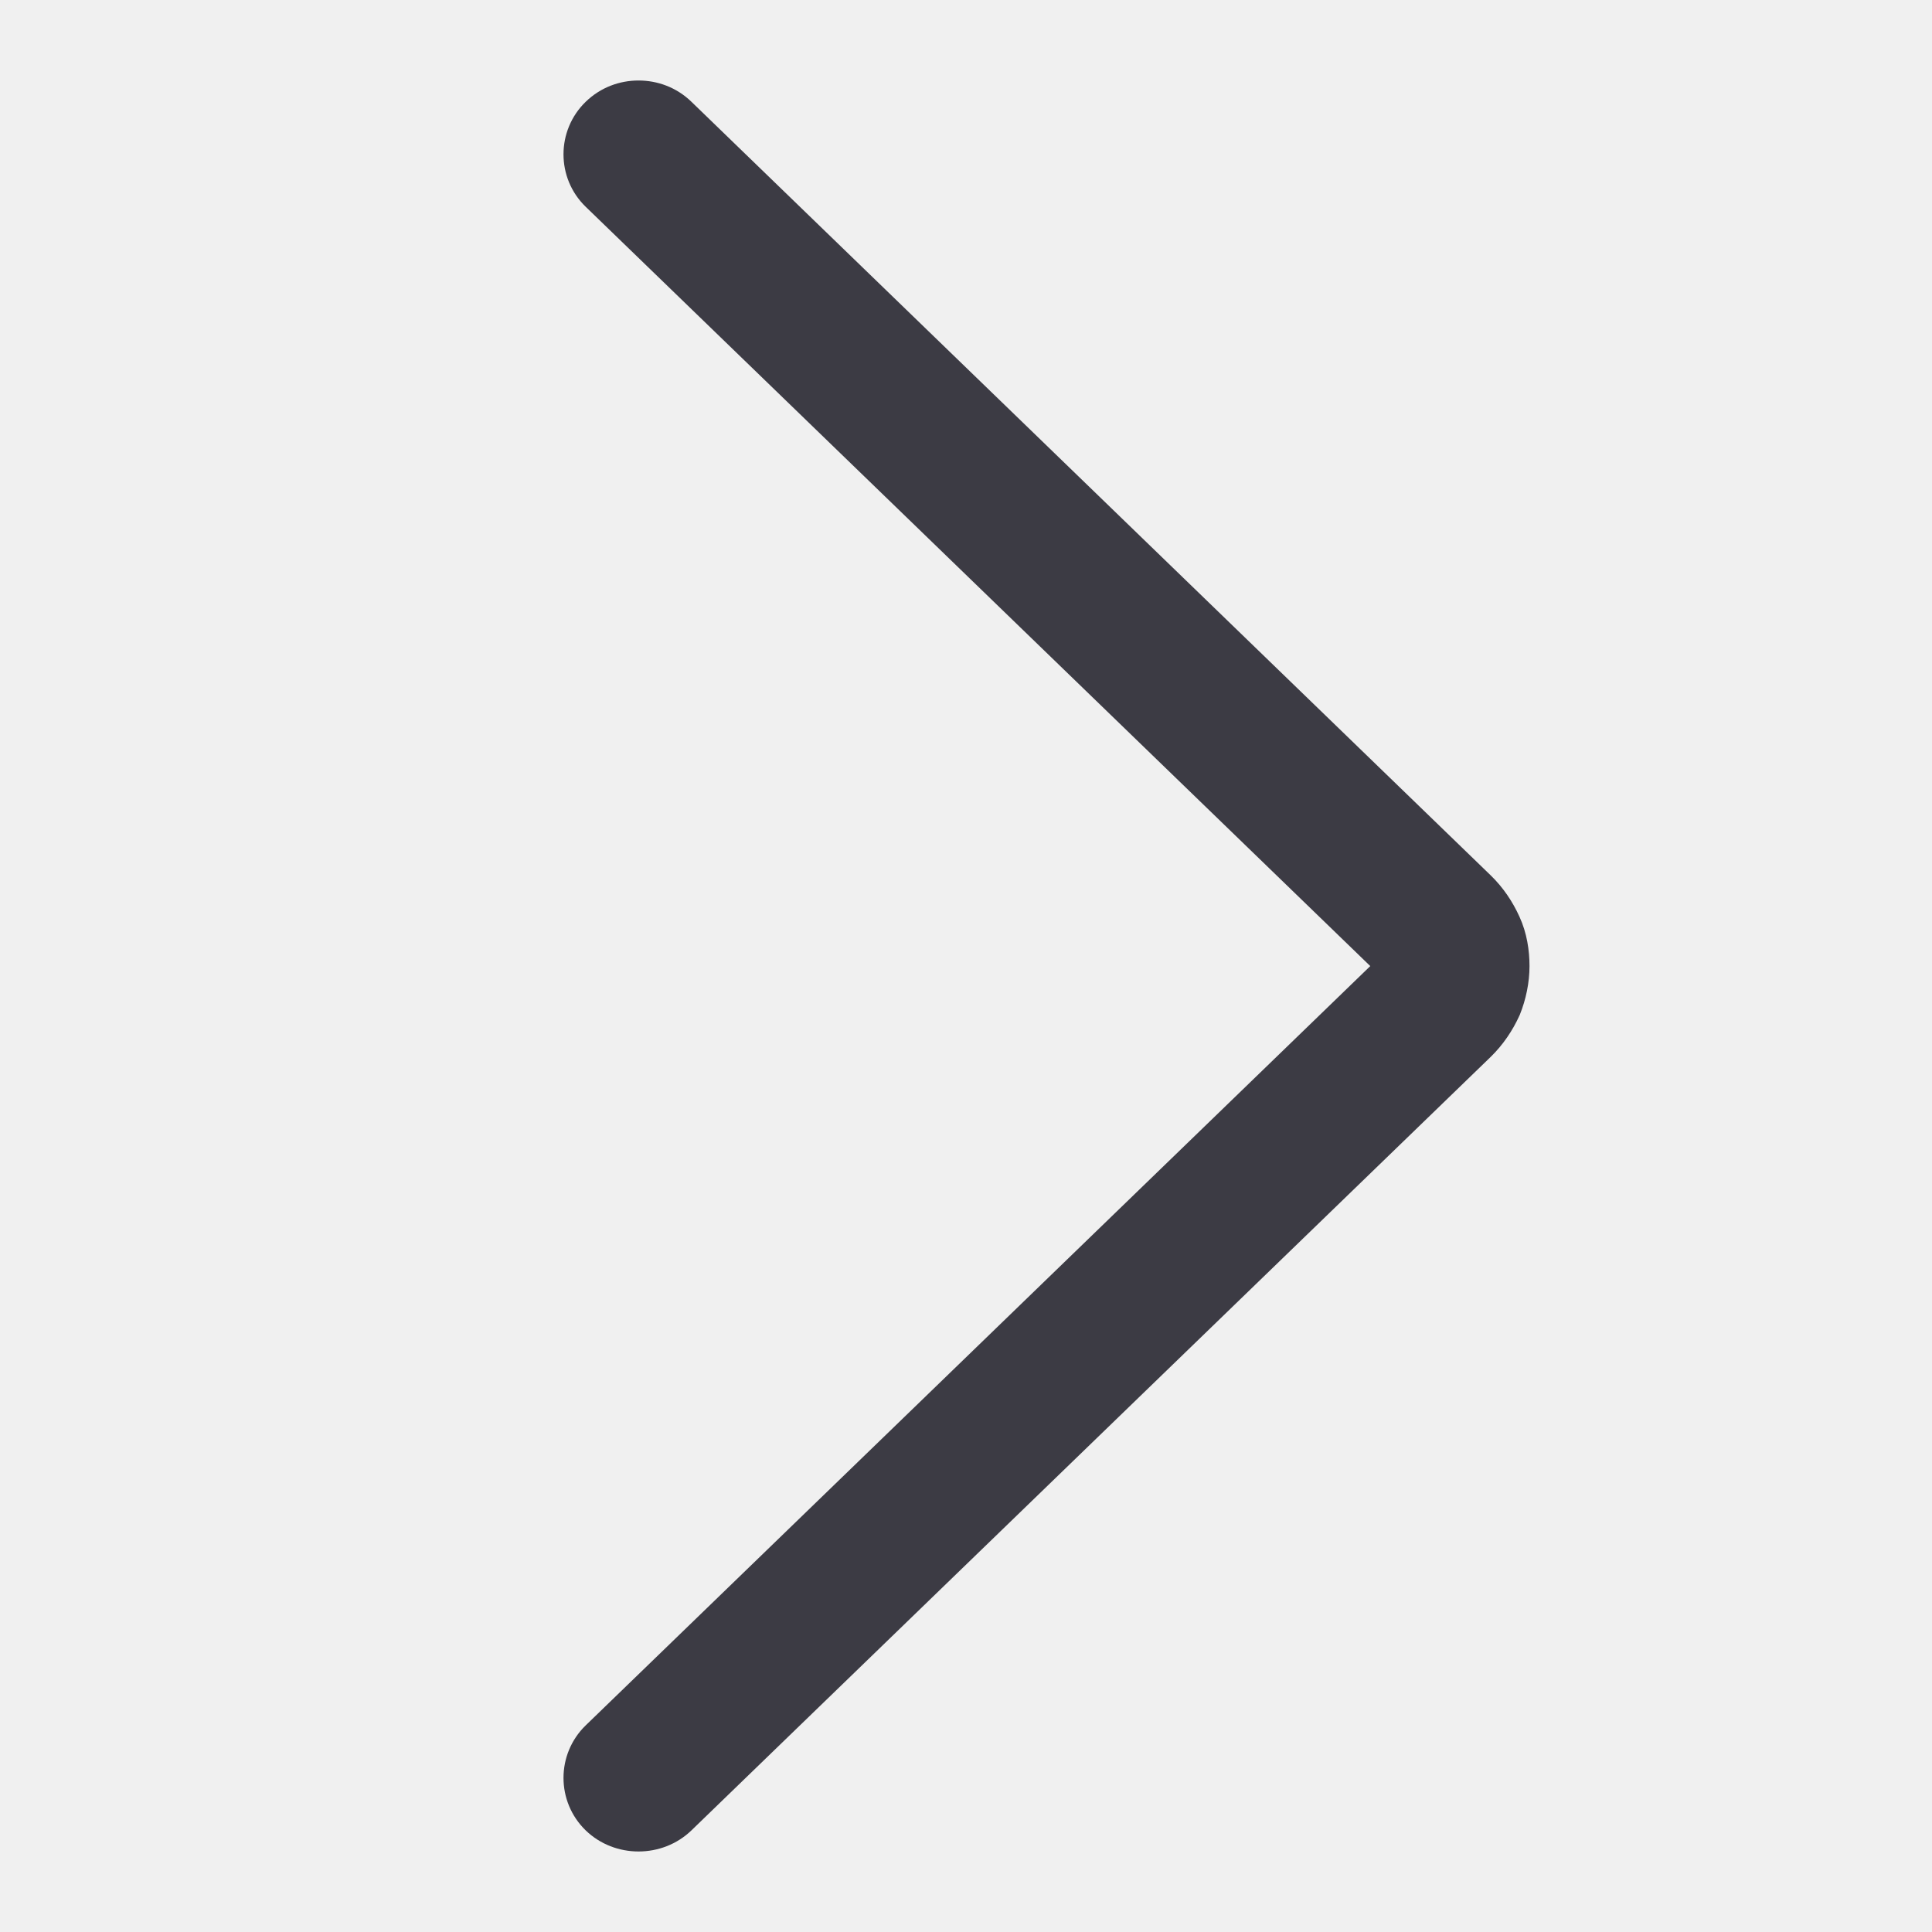
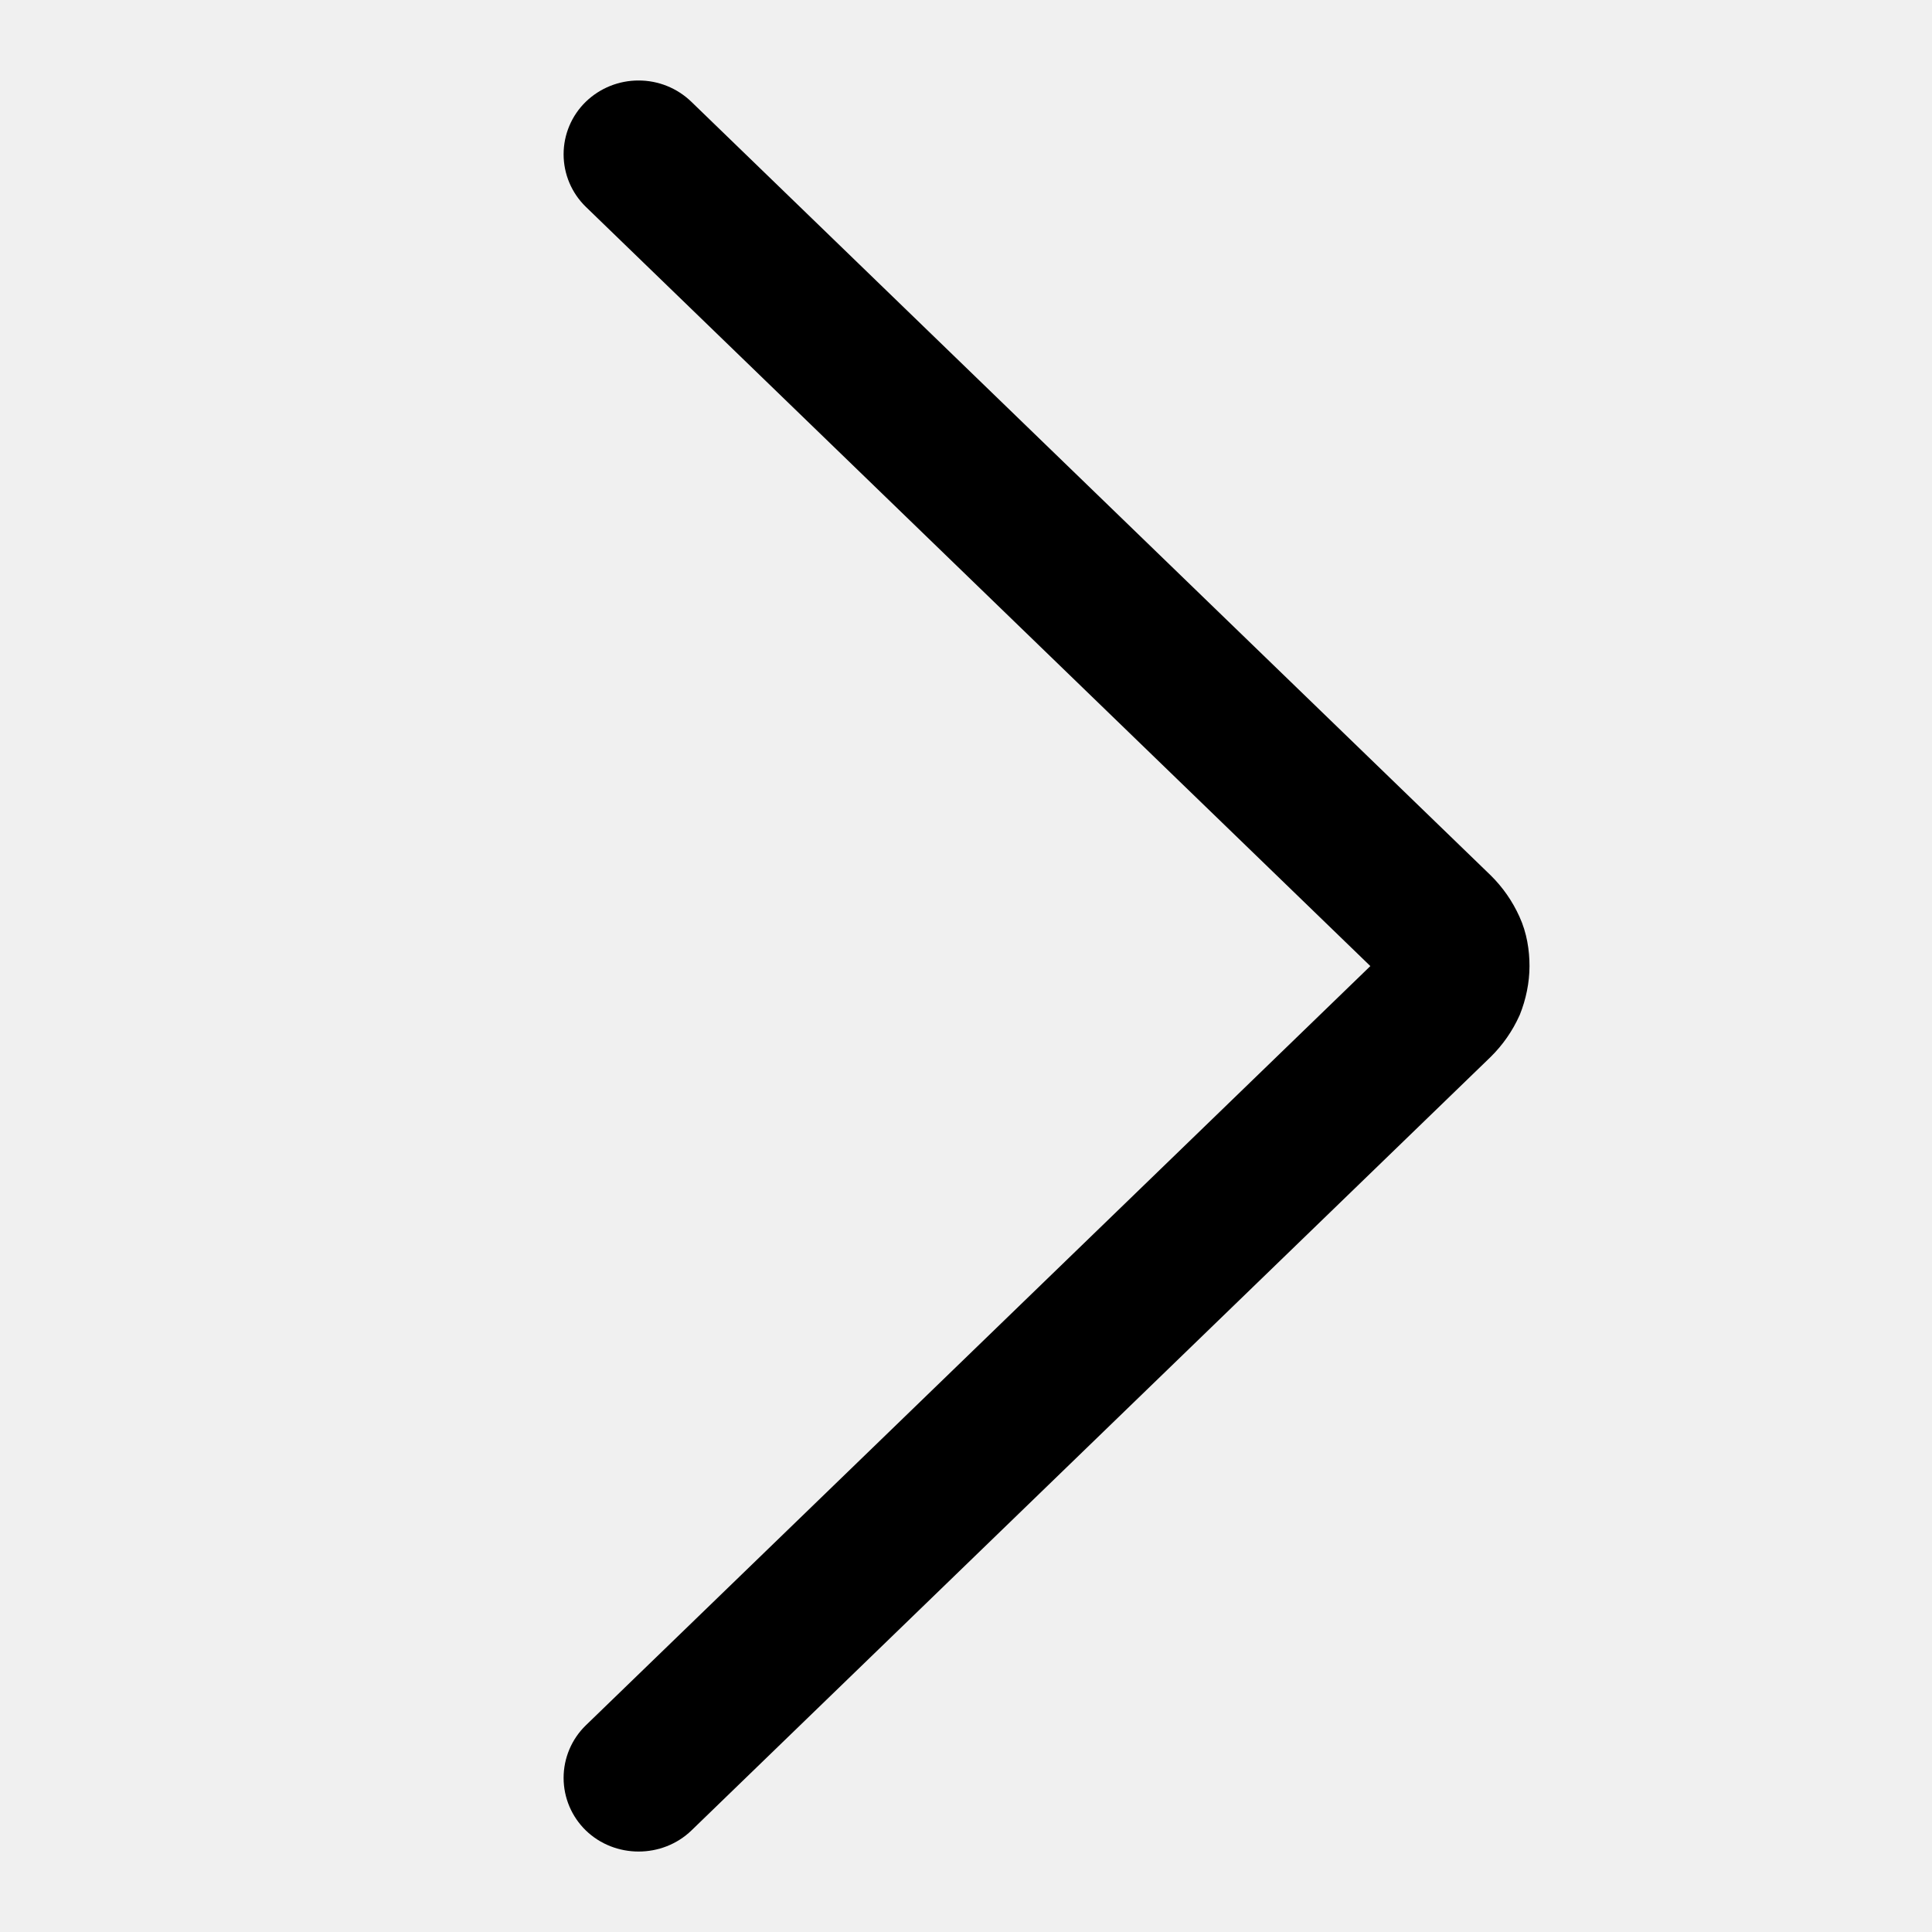
- <svg xmlns="http://www.w3.org/2000/svg" width="24" height="24" viewBox="0 0 24 24" fill="none">
-   <g clip-path="url(#clip0_4573_383)">
-     <path d="M18.518 13.129C18.672 12.979 18.791 12.801 18.875 12.616L18.88 12.605C18.956 12.416 19 12.206 19 12.001C19 11.806 18.968 11.589 18.875 11.387C18.791 11.201 18.672 11.023 18.518 10.874L8.589 1.264C8.402 1.083 8.165 1 7.932 1C7.7 1 7.463 1.083 7.276 1.264C6.908 1.621 6.908 2.213 7.276 2.569L17.022 12.001L7.276 21.433C6.908 21.79 6.908 22.381 7.276 22.738C7.637 23.087 8.227 23.087 8.589 22.738L18.518 13.129Z" fill="#3C3B44" />
+ <svg xmlns="http://www.w3.org/2000/svg" width="24" height="24" fill="none" viewBox="0 0 24 24">
+   <g clip-path="url(#a)">
+     <path fill="currentColor" d="M18.518 13.129a1.7 1.7 0 0 0 .357-.513l.005-.011c.076-.189.12-.4.12-.604 0-.195-.032-.412-.125-.614a1.7 1.7 0 0 0-.357-.513l-9.93-9.61A.94.94 0 0 0 7.933 1a.94.94 0 0 0-.656.264.91.91 0 0 0 0 1.305l9.746 9.432-9.746 9.432a.91.91 0 0 0 0 1.305c.361.35.951.35 1.313 0z" />
  </g>
  <defs>
-     <clipPath id="clip0_4573_383">
-       <rect width="24" height="24" fill="white" />
+     <clipPath id="a">
+       <path fill="currentColor" d="M0 0h24v24H0z" />
    </clipPath>
  </defs>
</svg>
